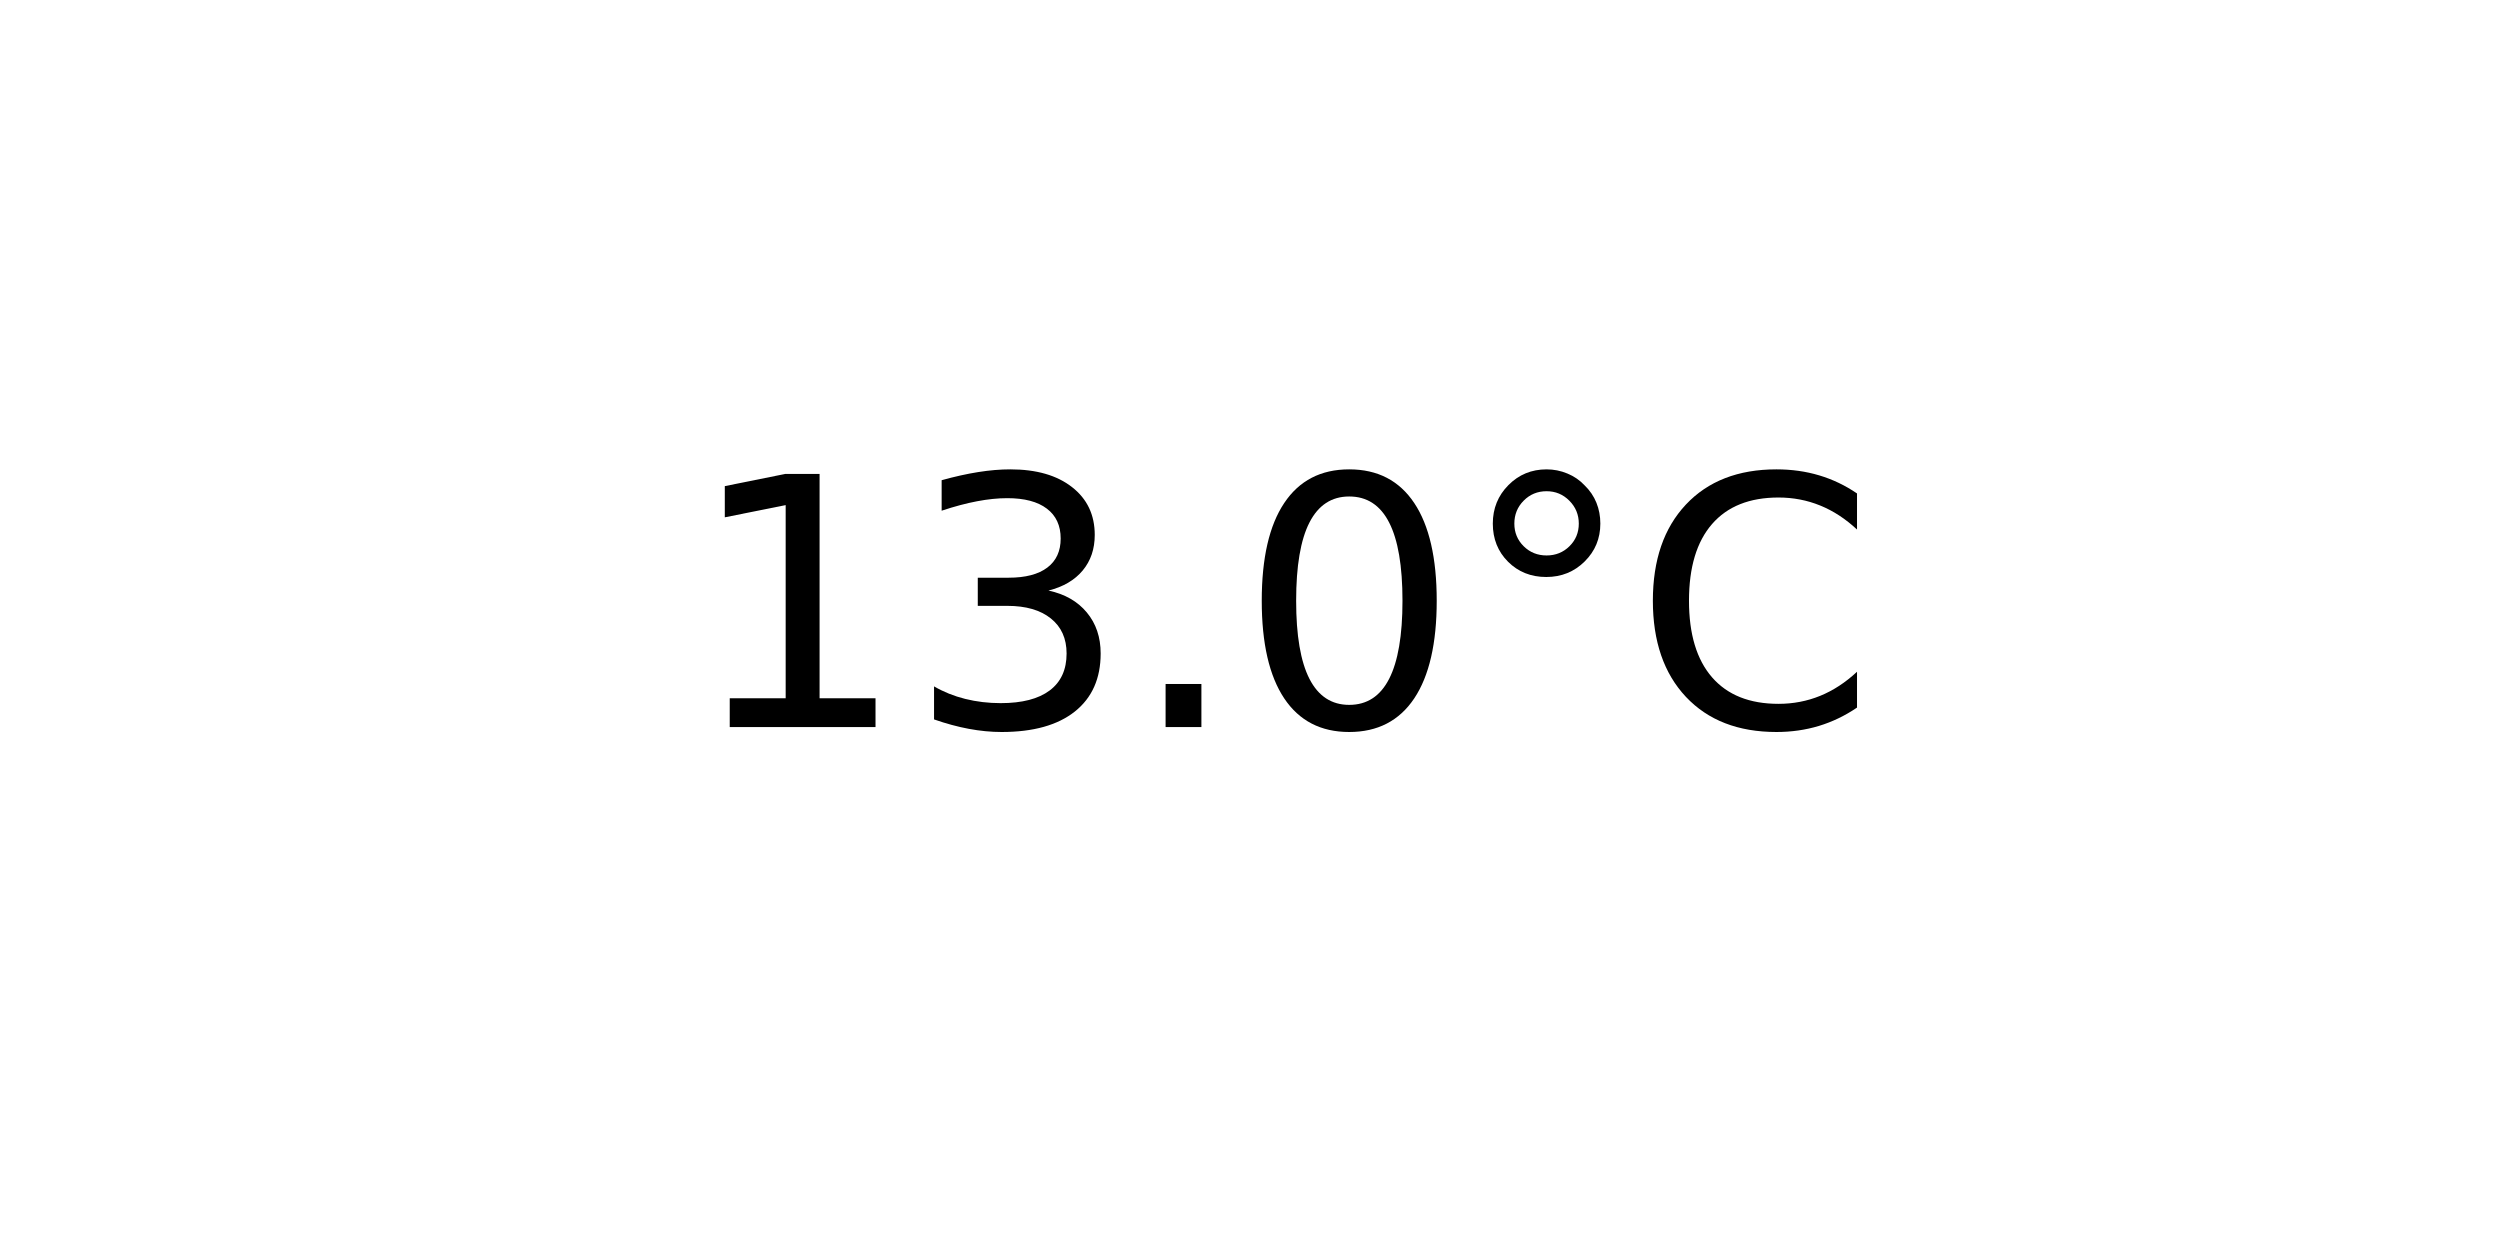
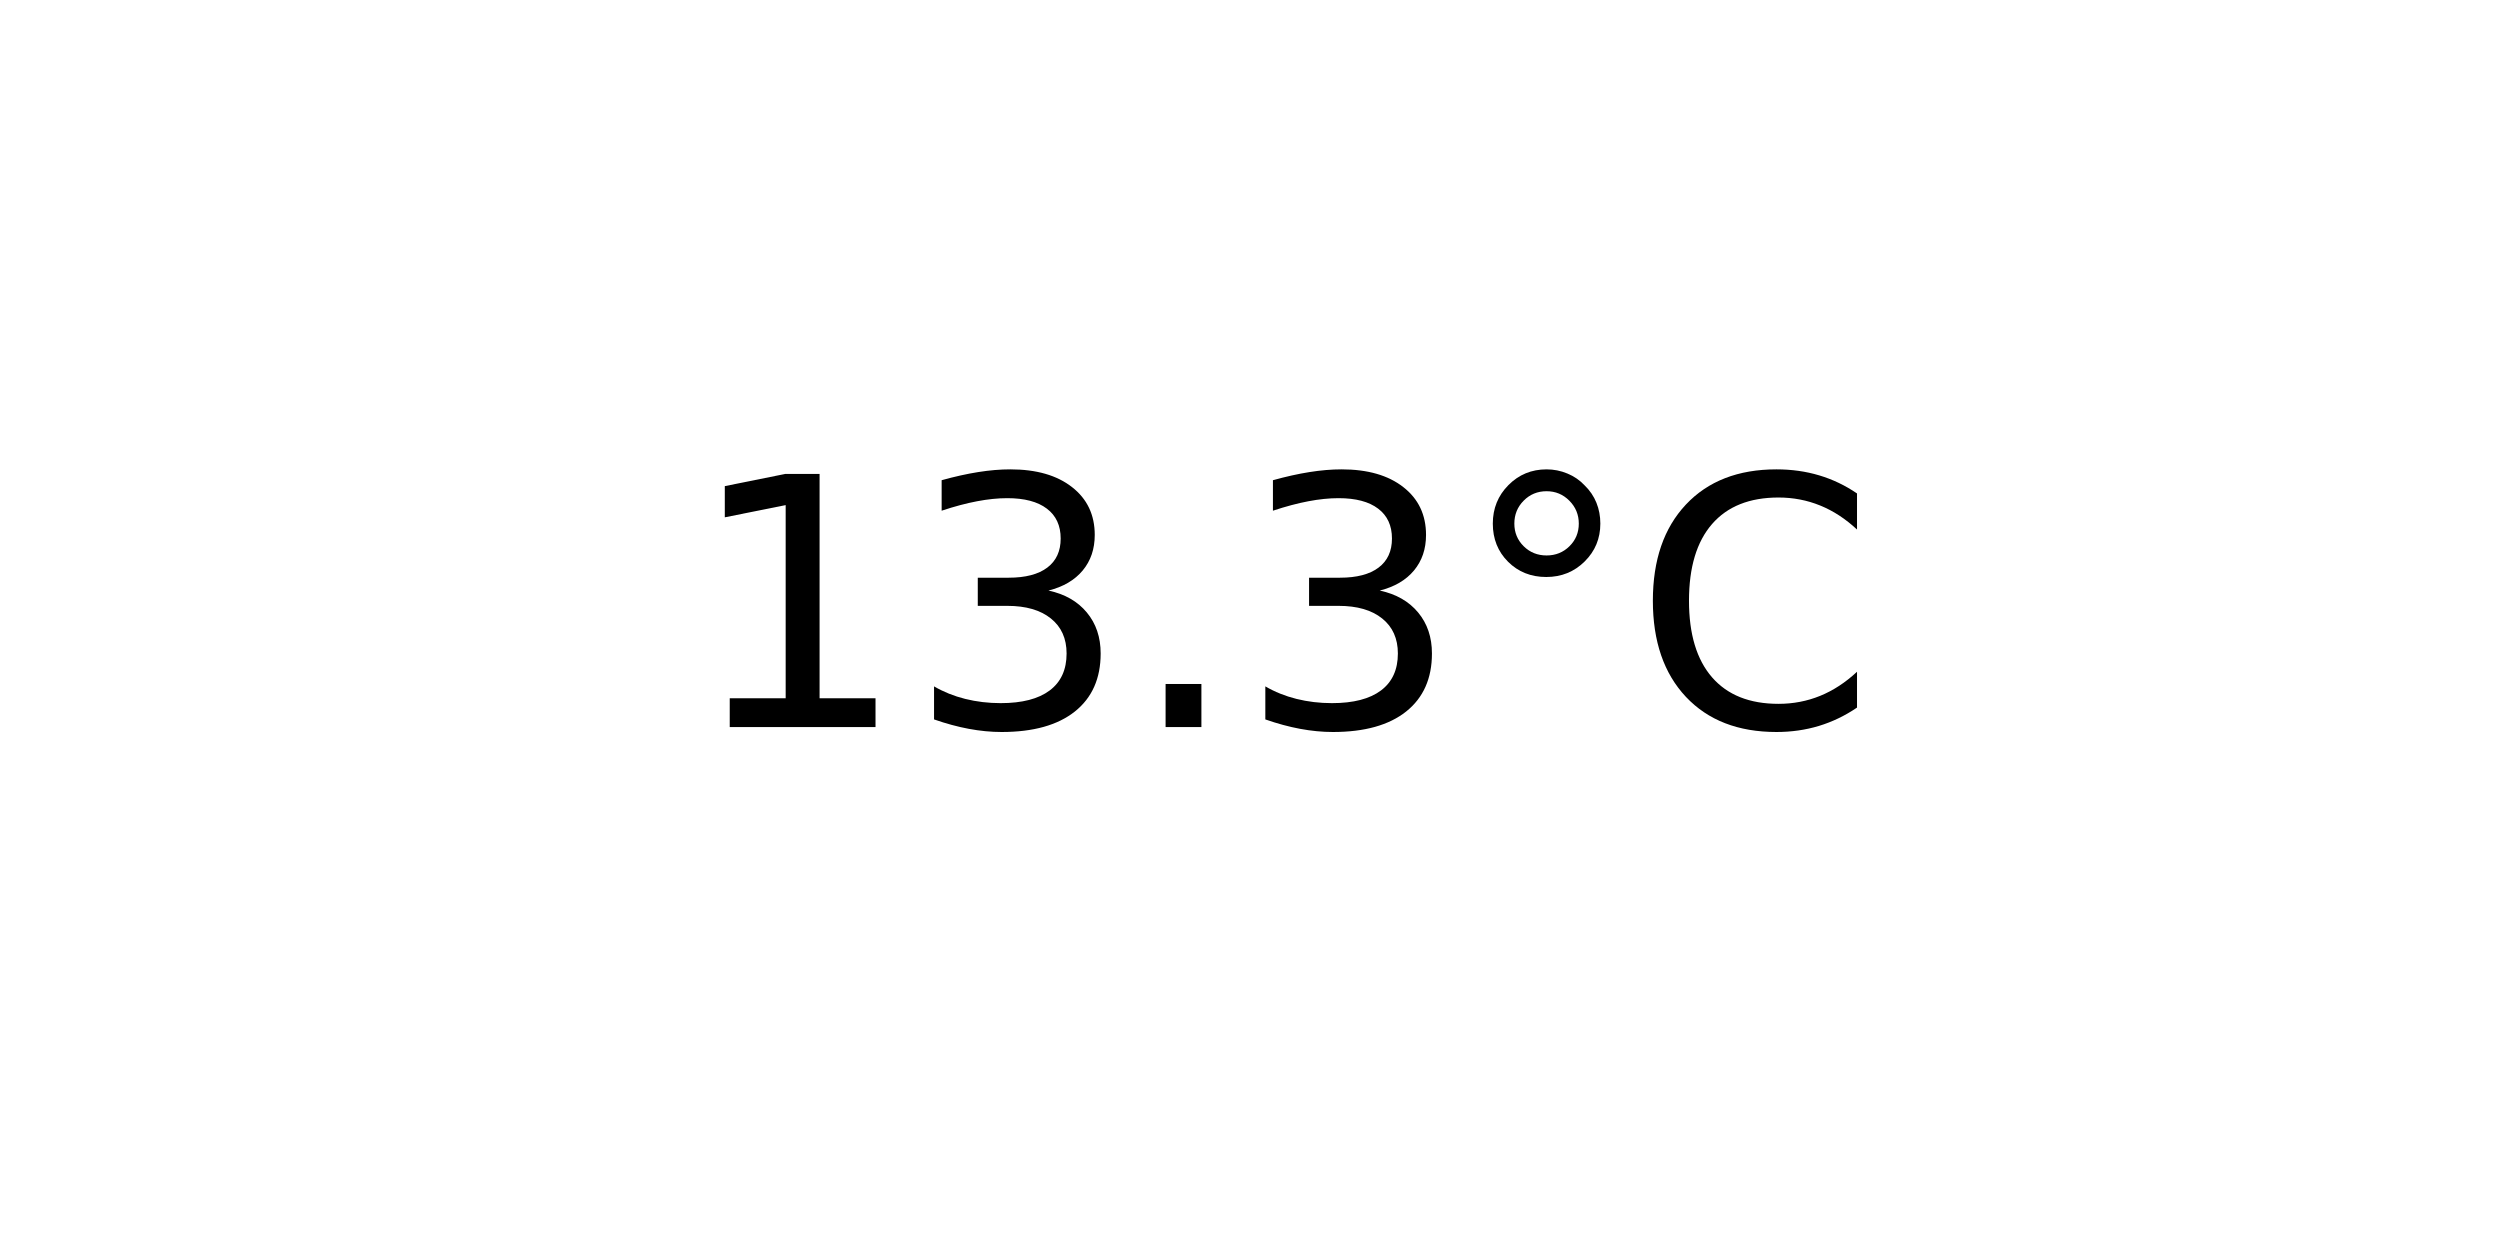
<svg xmlns="http://www.w3.org/2000/svg" xmlns:xlink="http://www.w3.org/1999/xlink" width="72pt" height="36pt" viewBox="0 0 72 36" version="1.1">
  <defs>
    <style type="text/css">*{stroke-linejoin: round; stroke-linecap: butt}</style>
  </defs>
  <g id="figure_1">
    <g id="axes_1">
      <g id="text_1">
        <g transform="translate(19.77578 20.93937) scale(0.1 -0.1)">
          <defs>
            <path id="DejaVuSans-31" d="M 794 531  L 1825 531  L 1825 4091  L 703 3866  L 703 4441  L 1819 4666  L 2450 4666  L 2450 531  L 3481 531  L 3481 0  L 794 0  L 794 531  z " transform="scale(0.015625)" />
            <path id="DejaVuSans-33" d="M 2597 2516  Q 3050 2419 3304 2112  Q 3559 1806 3559 1356  Q 3559 666 3084 287  Q 2609 -91 1734 -91  Q 1441 -91 1130 -33  Q 819 25 488 141  L 488 750  Q 750 597 1062 519  Q 1375 441 1716 441  Q 2309 441 2620 675  Q 2931 909 2931 1356  Q 2931 1769 2642 2001  Q 2353 2234 1838 2234  L 1294 2234  L 1294 2753  L 1863 2753  Q 2328 2753 2575 2939  Q 2822 3125 2822 3475  Q 2822 3834 2567 4026  Q 2313 4219 1838 4219  Q 1578 4219 1281 4162  Q 984 4106 628 3988  L 628 4550  Q 988 4650 1302 4700  Q 1616 4750 1894 4750  Q 2613 4750 3031 4423  Q 3450 4097 3450 3541  Q 3450 3153 3228 2886  Q 3006 2619 2597 2516  z " transform="scale(0.015625)" />
            <path id="DejaVuSans-2e" d="M 684 794  L 1344 794  L 1344 0  L 684 0  L 684 794  z " transform="scale(0.015625)" />
-             <path id="DejaVuSans-30" d="M 2034 4250  Q 1547 4250 1301 3770  Q 1056 3291 1056 2328  Q 1056 1369 1301 889  Q 1547 409 2034 409  Q 2525 409 2770 889  Q 3016 1369 3016 2328  Q 3016 3291 2770 3770  Q 2525 4250 2034 4250  z M 2034 4750  Q 2819 4750 3233 4129  Q 3647 3509 3647 2328  Q 3647 1150 3233 529  Q 2819 -91 2034 -91  Q 1250 -91 836 529  Q 422 1150 422 2328  Q 422 3509 836 4129  Q 1250 4750 2034 4750  z " transform="scale(0.015625)" />
            <path id="DejaVuSans-b0" d="M 1600 4347  Q 1350 4347 1178 4173  Q 1006 4000 1006 3750  Q 1006 3503 1178 3333  Q 1350 3163 1600 3163  Q 1850 3163 2022 3333  Q 2194 3503 2194 3750  Q 2194 3997 2020 4172  Q 1847 4347 1600 4347  z M 1600 4750  Q 1800 4750 1984 4673  Q 2169 4597 2303 4453  Q 2447 4313 2519 4134  Q 2591 3956 2591 3750  Q 2591 3338 2302 3052  Q 2013 2766 1594 2766  Q 1172 2766 890 3047  Q 609 3328 609 3750  Q 609 4169 896 4459  Q 1184 4750 1600 4750  z " transform="scale(0.015625)" />
            <path id="DejaVuSans-43" d="M 4122 4306  L 4122 3641  Q 3803 3938 3442 4084  Q 3081 4231 2675 4231  Q 1875 4231 1450 3742  Q 1025 3253 1025 2328  Q 1025 1406 1450 917  Q 1875 428 2675 428  Q 3081 428 3442 575  Q 3803 722 4122 1019  L 4122 359  Q 3791 134 3420 21  Q 3050 -91 2638 -91  Q 1578 -91 968 557  Q 359 1206 359 2328  Q 359 3453 968 4101  Q 1578 4750 2638 4750  Q 3056 4750 3426 4639  Q 3797 4528 4122 4306  z " transform="scale(0.015625)" />
          </defs>
          <use xlink:href="#DejaVuSans-31" />
          <use xlink:href="#DejaVuSans-33" x="63.623" />
          <use xlink:href="#DejaVuSans-2e" x="127.246" />
-           <use xlink:href="#DejaVuSans-30" x="159.033" />
+           <use xlink:href="#DejaVuSans-33" x="159.033" />
          <use xlink:href="#DejaVuSans-b0" x="222.656" />
          <use xlink:href="#DejaVuSans-43" x="272.656" />
        </g>
      </g>
    </g>
  </g>
</svg>
